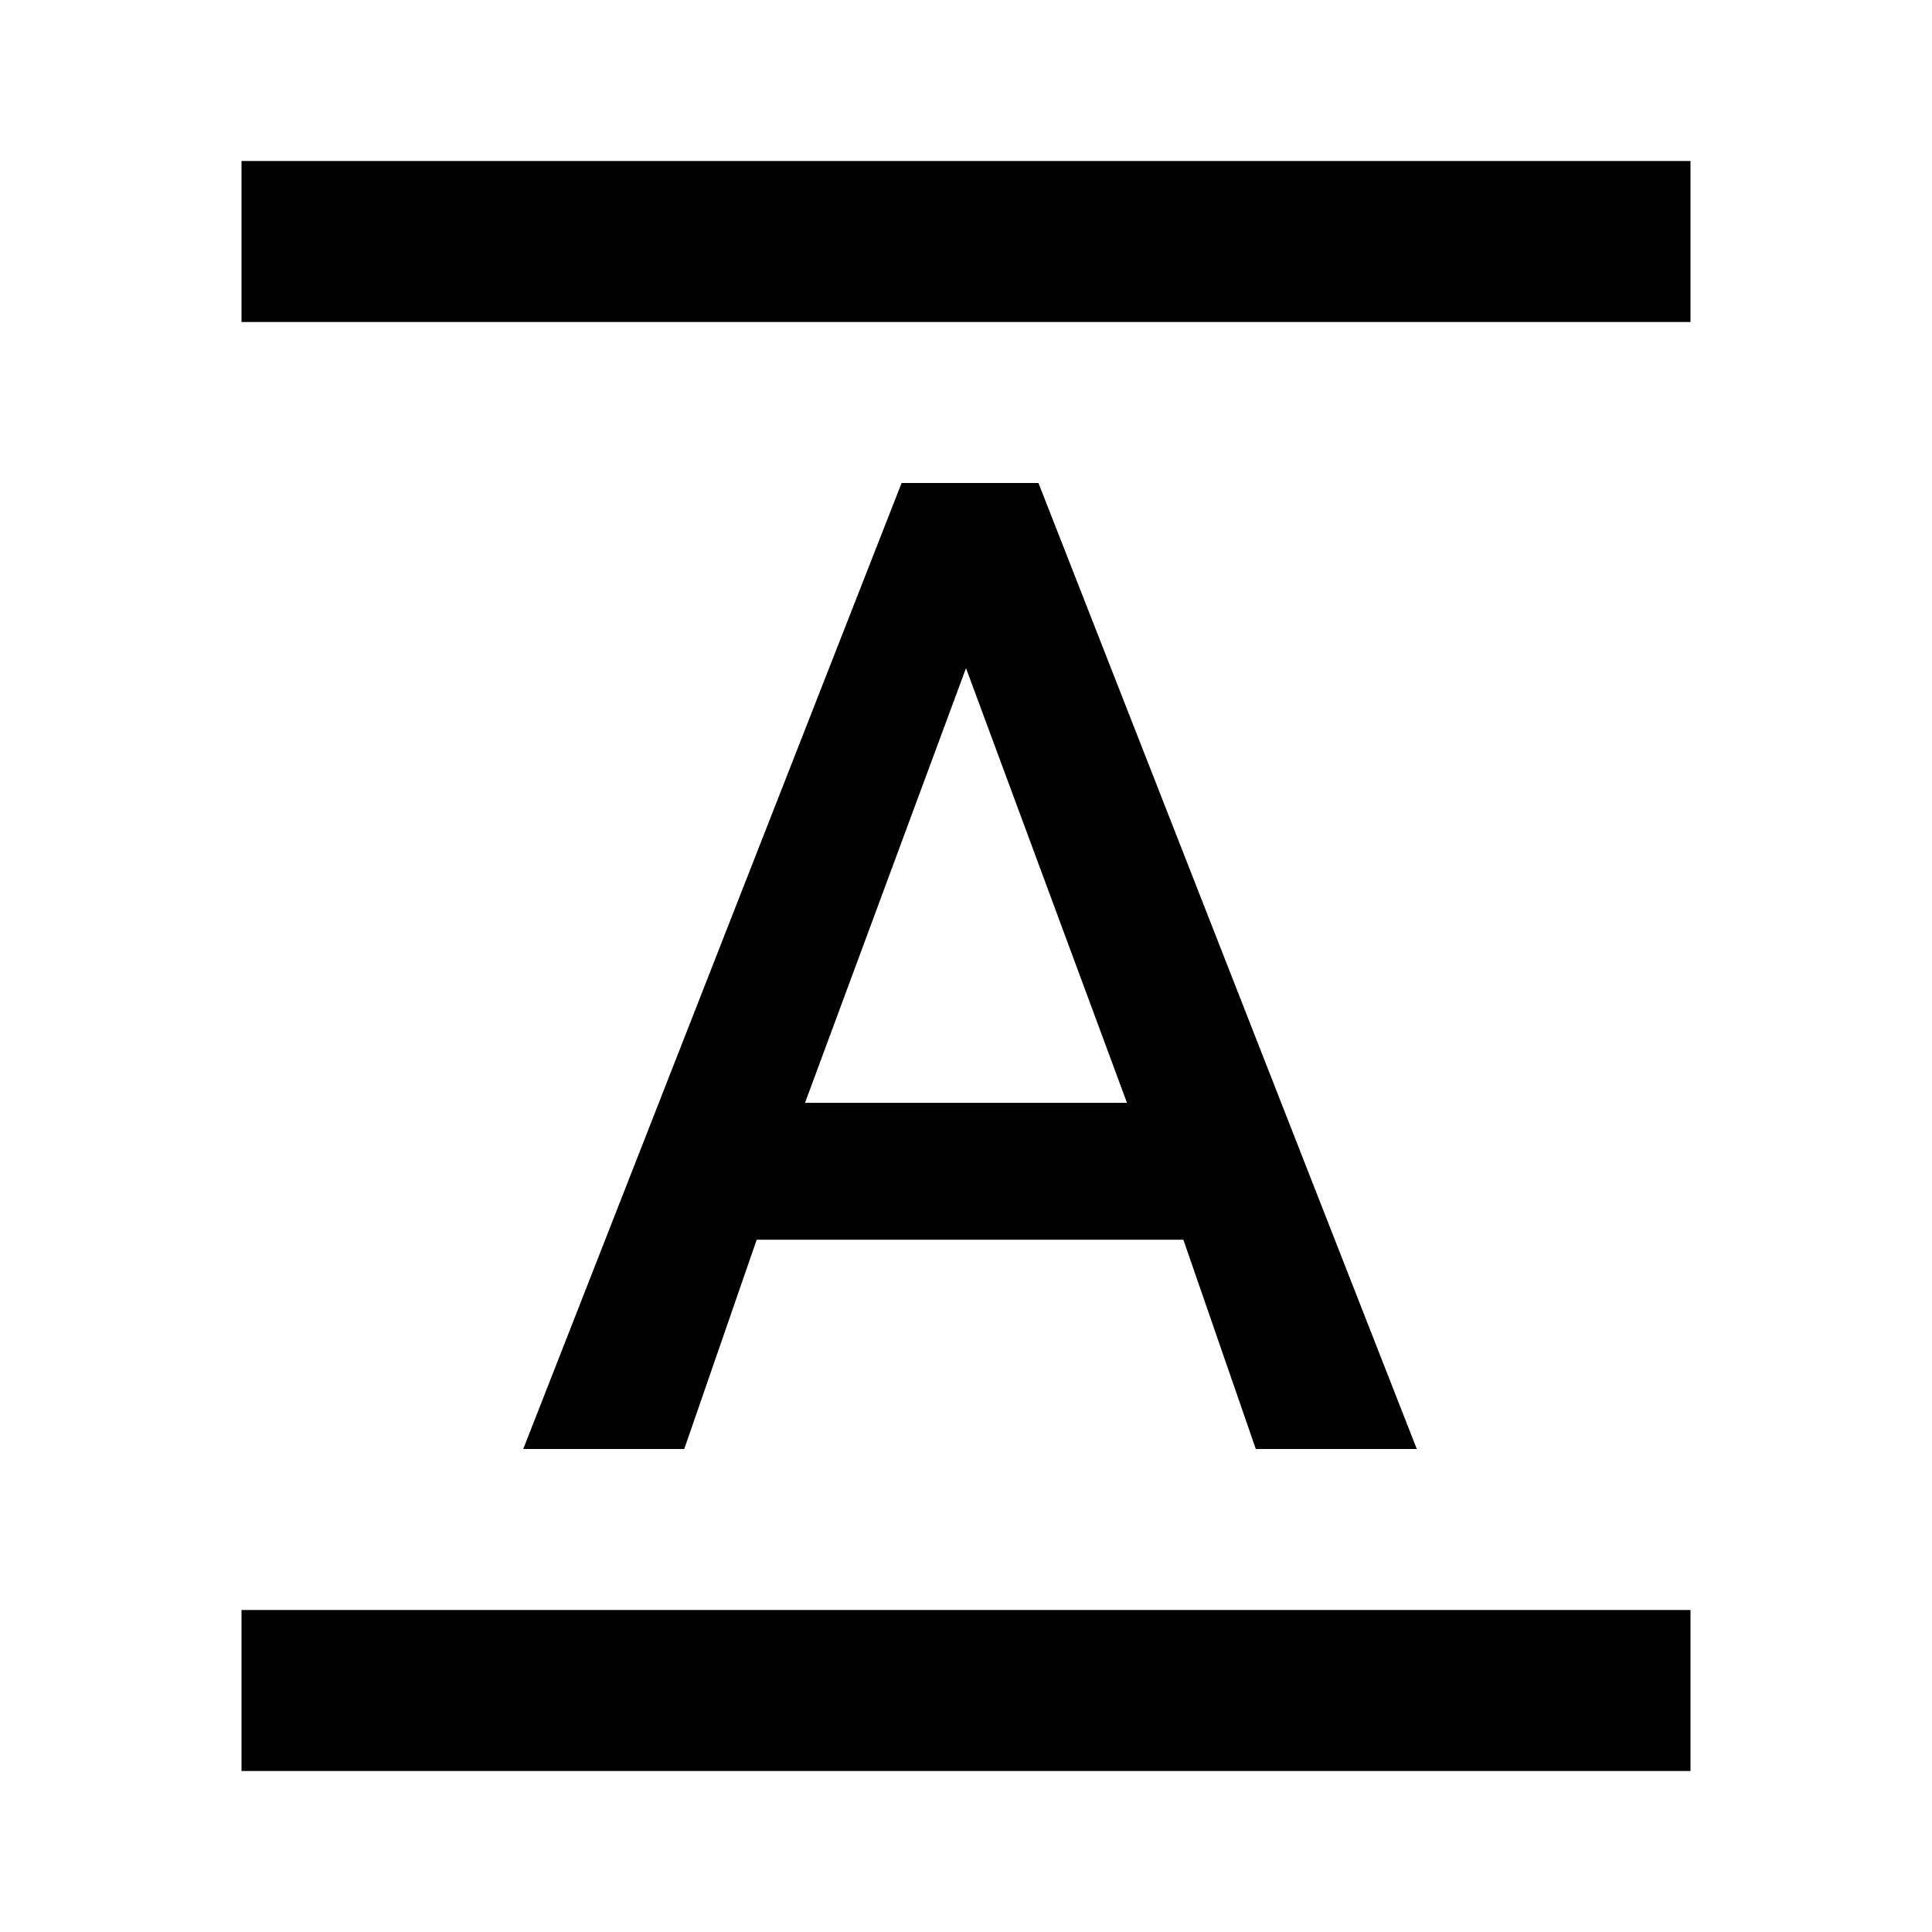
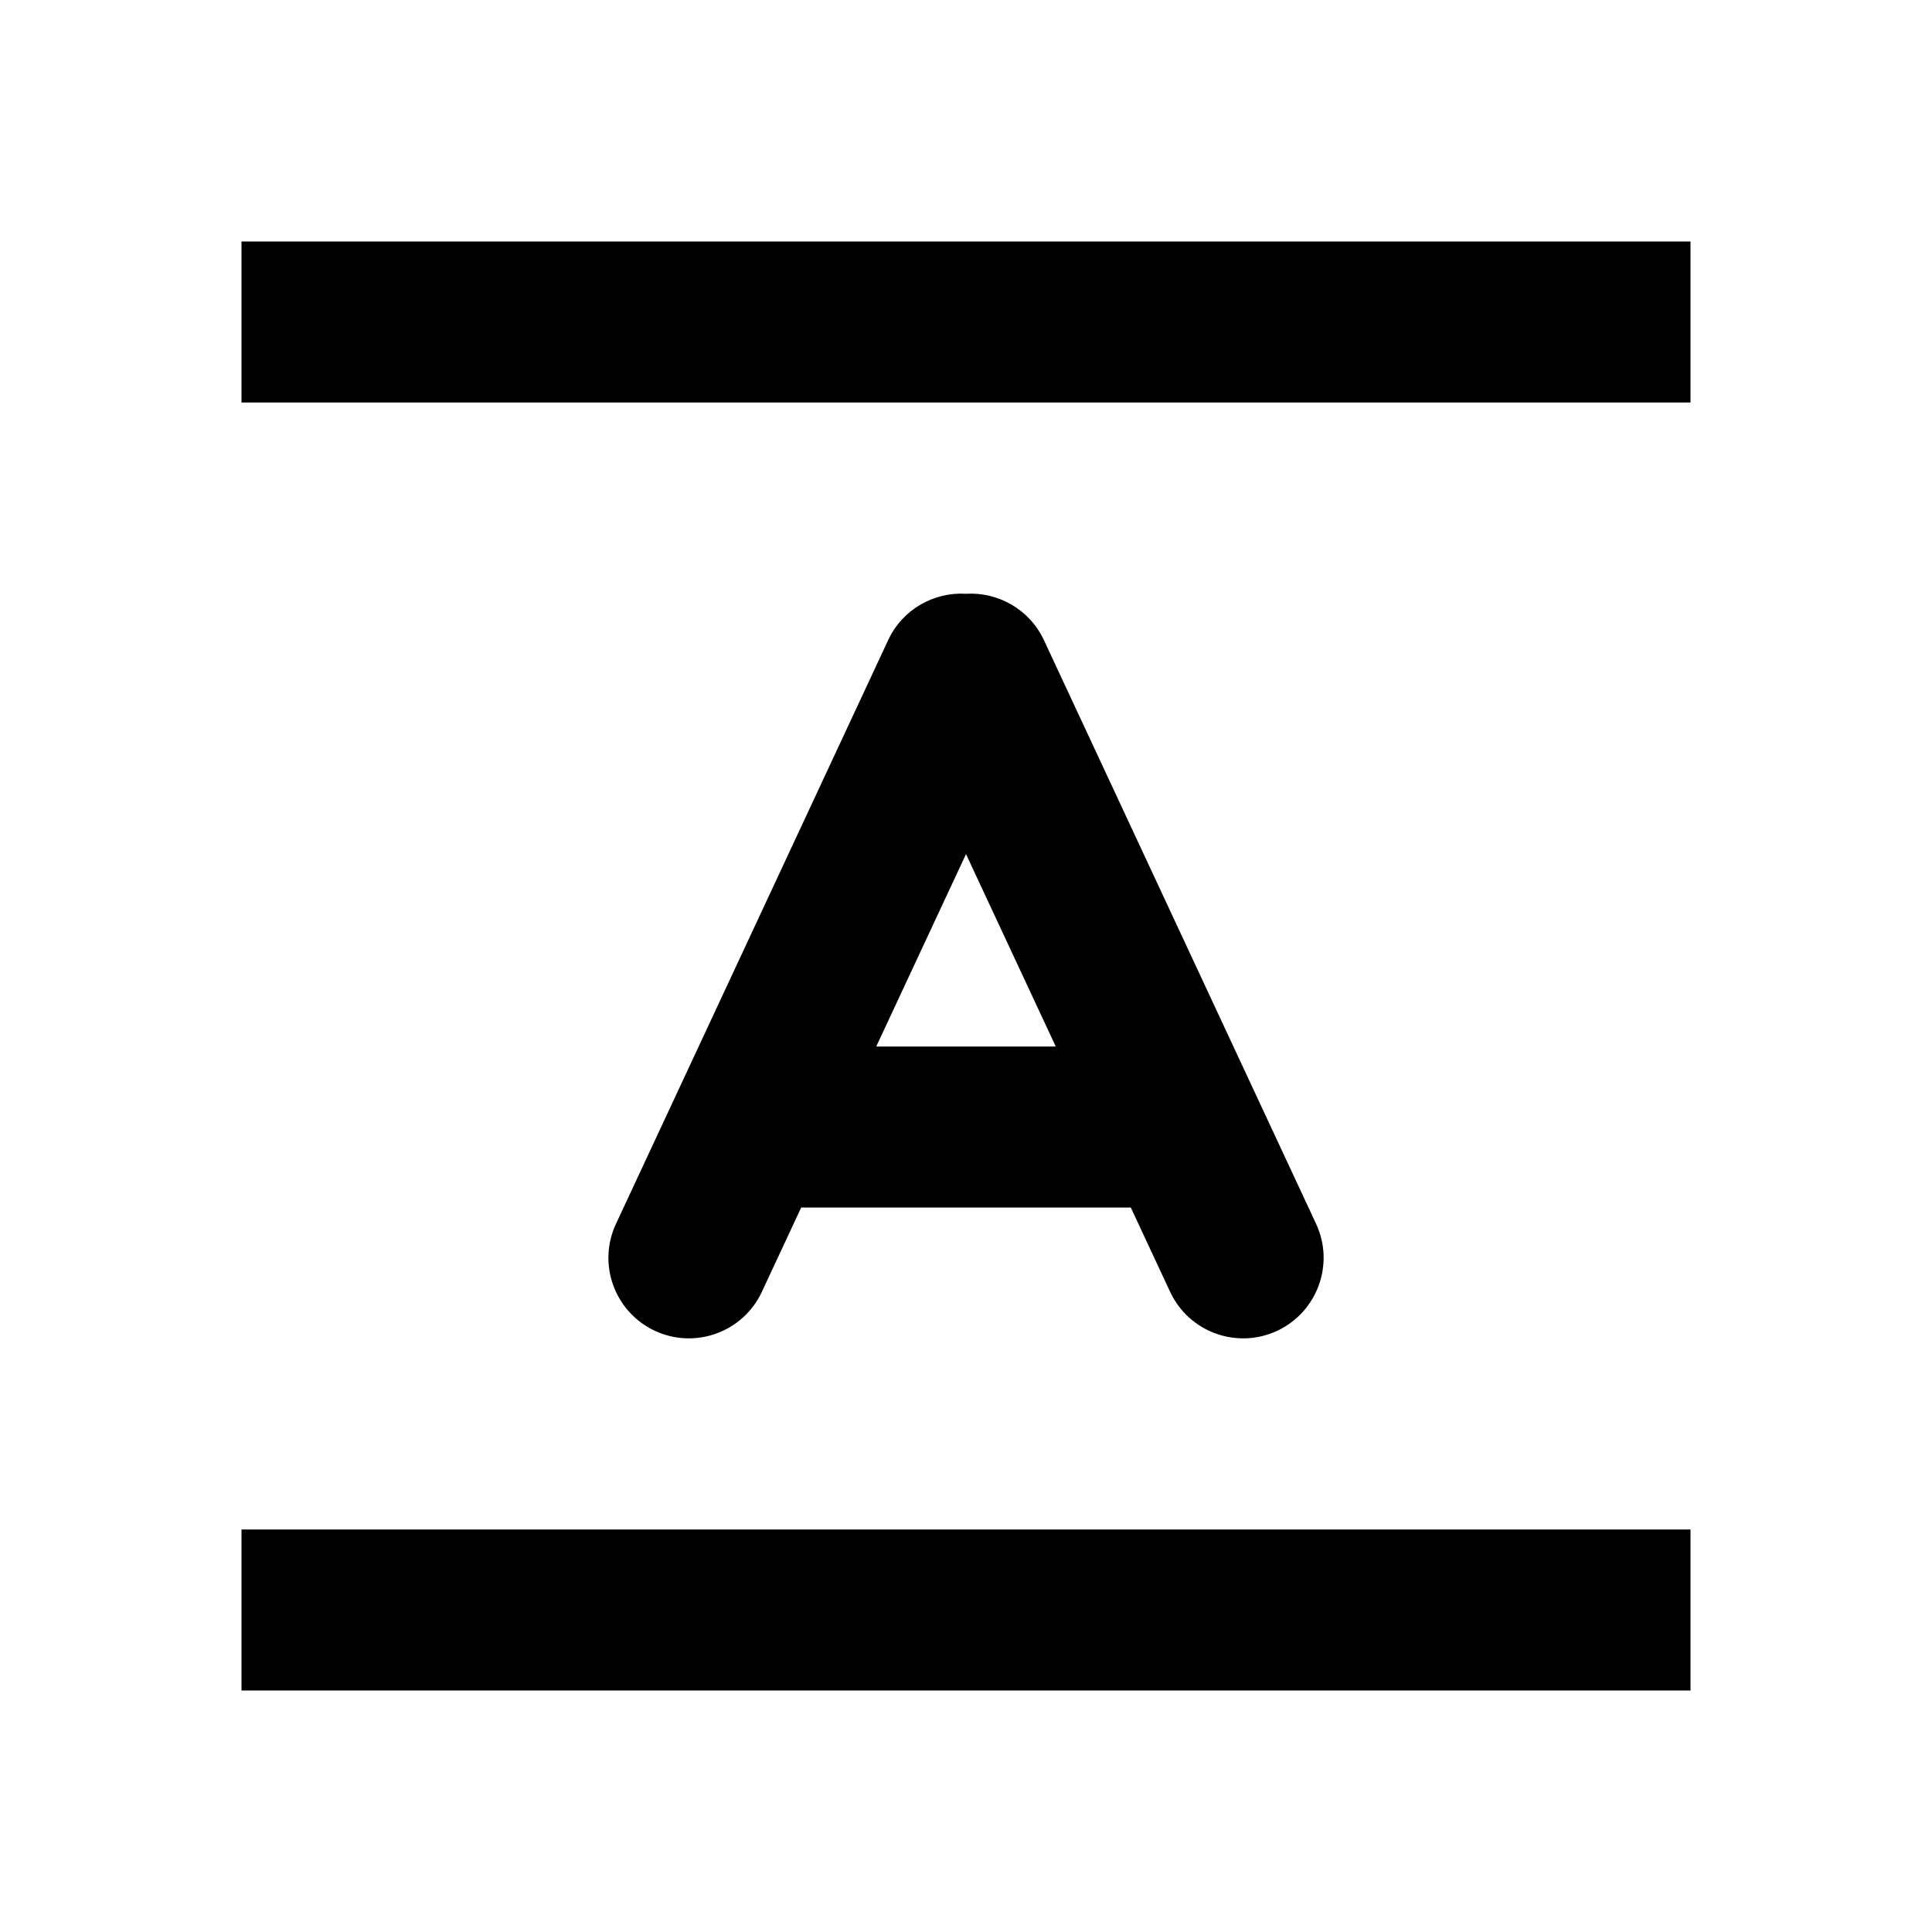
- <svg xmlns="http://www.w3.org/2000/svg" viewBox="0 0 24 24">
-   <path d="M21 22H3v-2h18zm0-18H3V2h18zm-11 9.7h4l-2-5.4zM11.2 6h1.7l4.7 12h-2l-.9-2.6H9.4L8.5 18h-2z" />
+ <svg xmlns="http://www.w3.org/2000/svg" width="24" height="24" viewBox="0 0 24 24" fill="none">
+   <path d="M21 5V3H3V5H21Z" fill="#000000" />
+   <path d="M21 19V21H3V19H21Z" fill="#000000" />
+   <path fill-rule="evenodd" clip-rule="evenodd" d="M12 7.376C11.602 7.352 11.211 7.569 11.033 7.952L7.652 15.203C7.418 15.703 7.635 16.298 8.135 16.532C8.636 16.765 9.231 16.548 9.464 16.048L9.953 15H14.047L14.536 16.048C14.769 16.548 15.364 16.765 15.865 16.532C16.365 16.298 16.582 15.703 16.349 15.203L12.968 7.952C12.789 7.569 12.398 7.352 12 7.376ZM13.115 13H10.885L12 10.61L13.115 13Z" fill="#000000" />
</svg>
